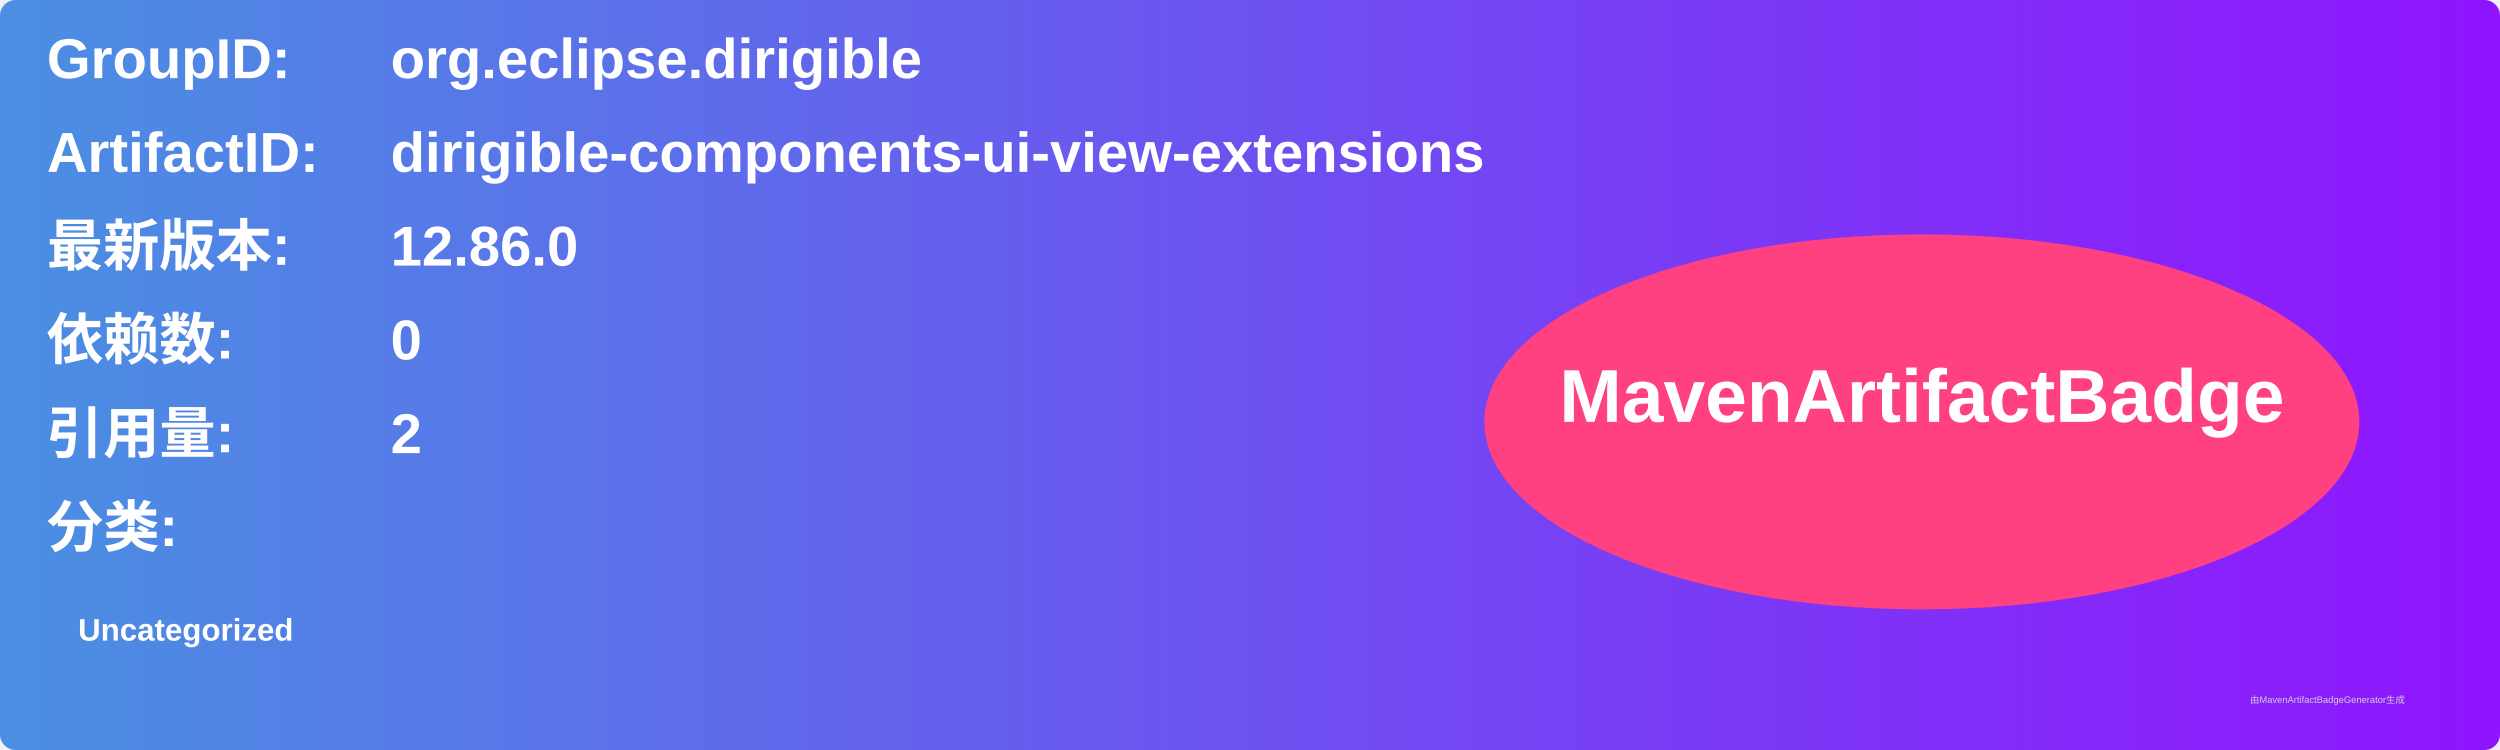
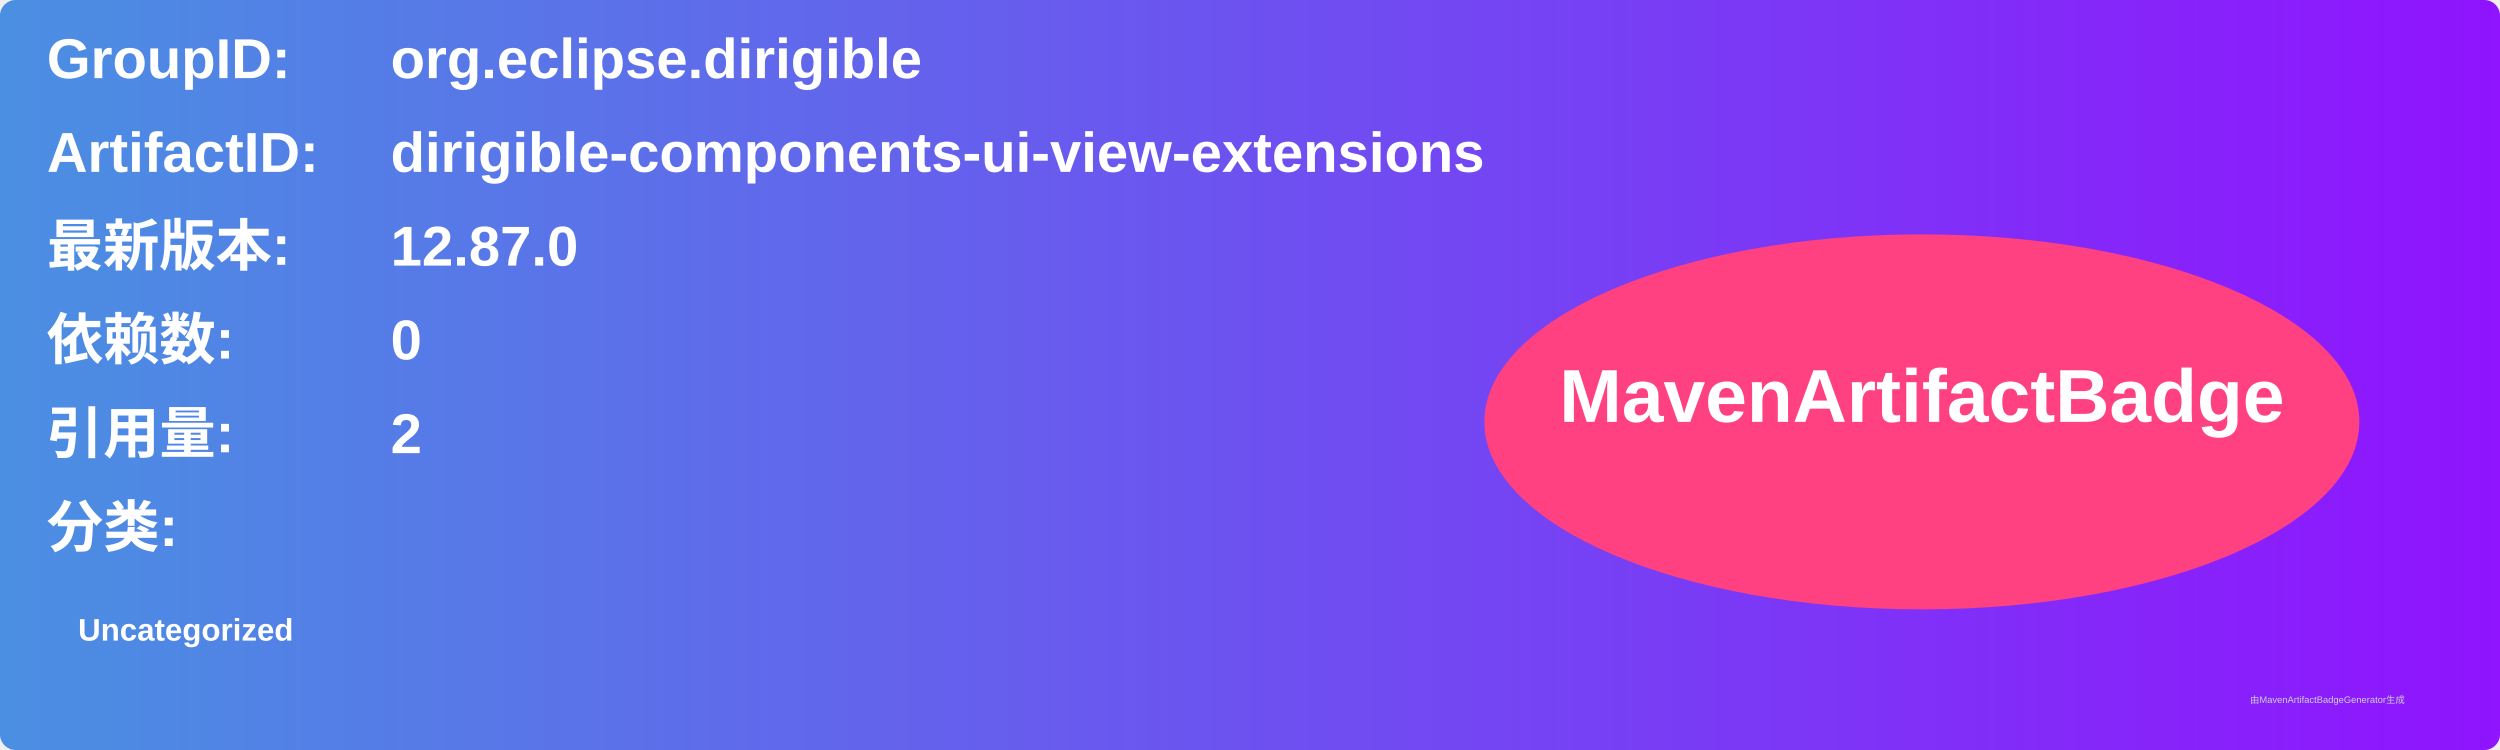
<svg xmlns="http://www.w3.org/2000/svg" width="800" height="240" viewBox="0 0 800 240">
  <linearGradient id="grad" x1="0%" y1="0%" x2="100%" y2="0%">
    <stop offset="0%" stop-color="#4a90e2" />
    <stop offset="100%" stop-color="#9013fe" />
  </linearGradient>
  <rect width="100%" height="100%" rx="5" ry="5" fill="url(#grad)" />
  <g transform="translate(15, 15)">
    <text x="0" y="10" font-family="Arial" font-size="18" fill="white" font-weight="bold" width="260">GroupID:</text>
    <text x="110" y="10" font-family="Arial" font-size="18" fill="white" font-weight="bold" width="460">org.eclipse.dirigible</text>
    <text x="0" y="40" font-family="Arial" font-size="18" fill="white" font-weight="bold" width="260">ArtifactID:</text>
    <text x="110" y="40" font-family="Arial" font-size="18" fill="white" font-weight="bold" width="460">dirigible-components-ui-view-extensions</text>
    <text x="0" y="70" font-family="Arial" font-size="18" fill="white" font-weight="bold">最新版本:</text>
    <text x="110" y="70" font-family="Arial" font-size="18" fill="white" font-weight="bold">
-       <tspan font-weight="bold">12.86.0</tspan>
+       <tspan font-weight="bold">12.87.0</tspan>
    </text>
    <text x="0" y="100" font-family="Arial" font-size="18" fill="white" font-weight="bold">依赖数: </text>
    <text x="110" y="100" font-family="Arial" font-size="18" fill="white">
      <tspan font-weight="bold">0</tspan>
    </text>
    <text x="0" y="130" font-family="Arial" font-size="18" fill="white" font-weight="bold">引用量: </text>
    <text x="110" y="130" font-family="Arial" font-size="18" fill="white">
      <tspan font-weight="bold">2</tspan>
    </text>
    <text x="0" y="160" font-family="Arial" font-size="18" fill="white" font-weight="bold">分类:</text>
    <text x="10" y="190" font-family="Arial" font-size="10" fill="white">
      <tspan font-weight="bold">Uncategorized</tspan>
    </text>
    <ellipse cx="600" cy="120" rx="140" ry="60" fill="#ff4081" />
    <text x="600" y="120" text-anchor="middle" font-family="Arial" font-size="24" fill="white" font-weight="bold">MavenArtifactBadge</text>
  </g>
  <text x="720" y="225" font-family="Arial" font-size="3" fill="#d0d0d0">由MavenArtifactBadgeGenerator生成</text>
</svg>
